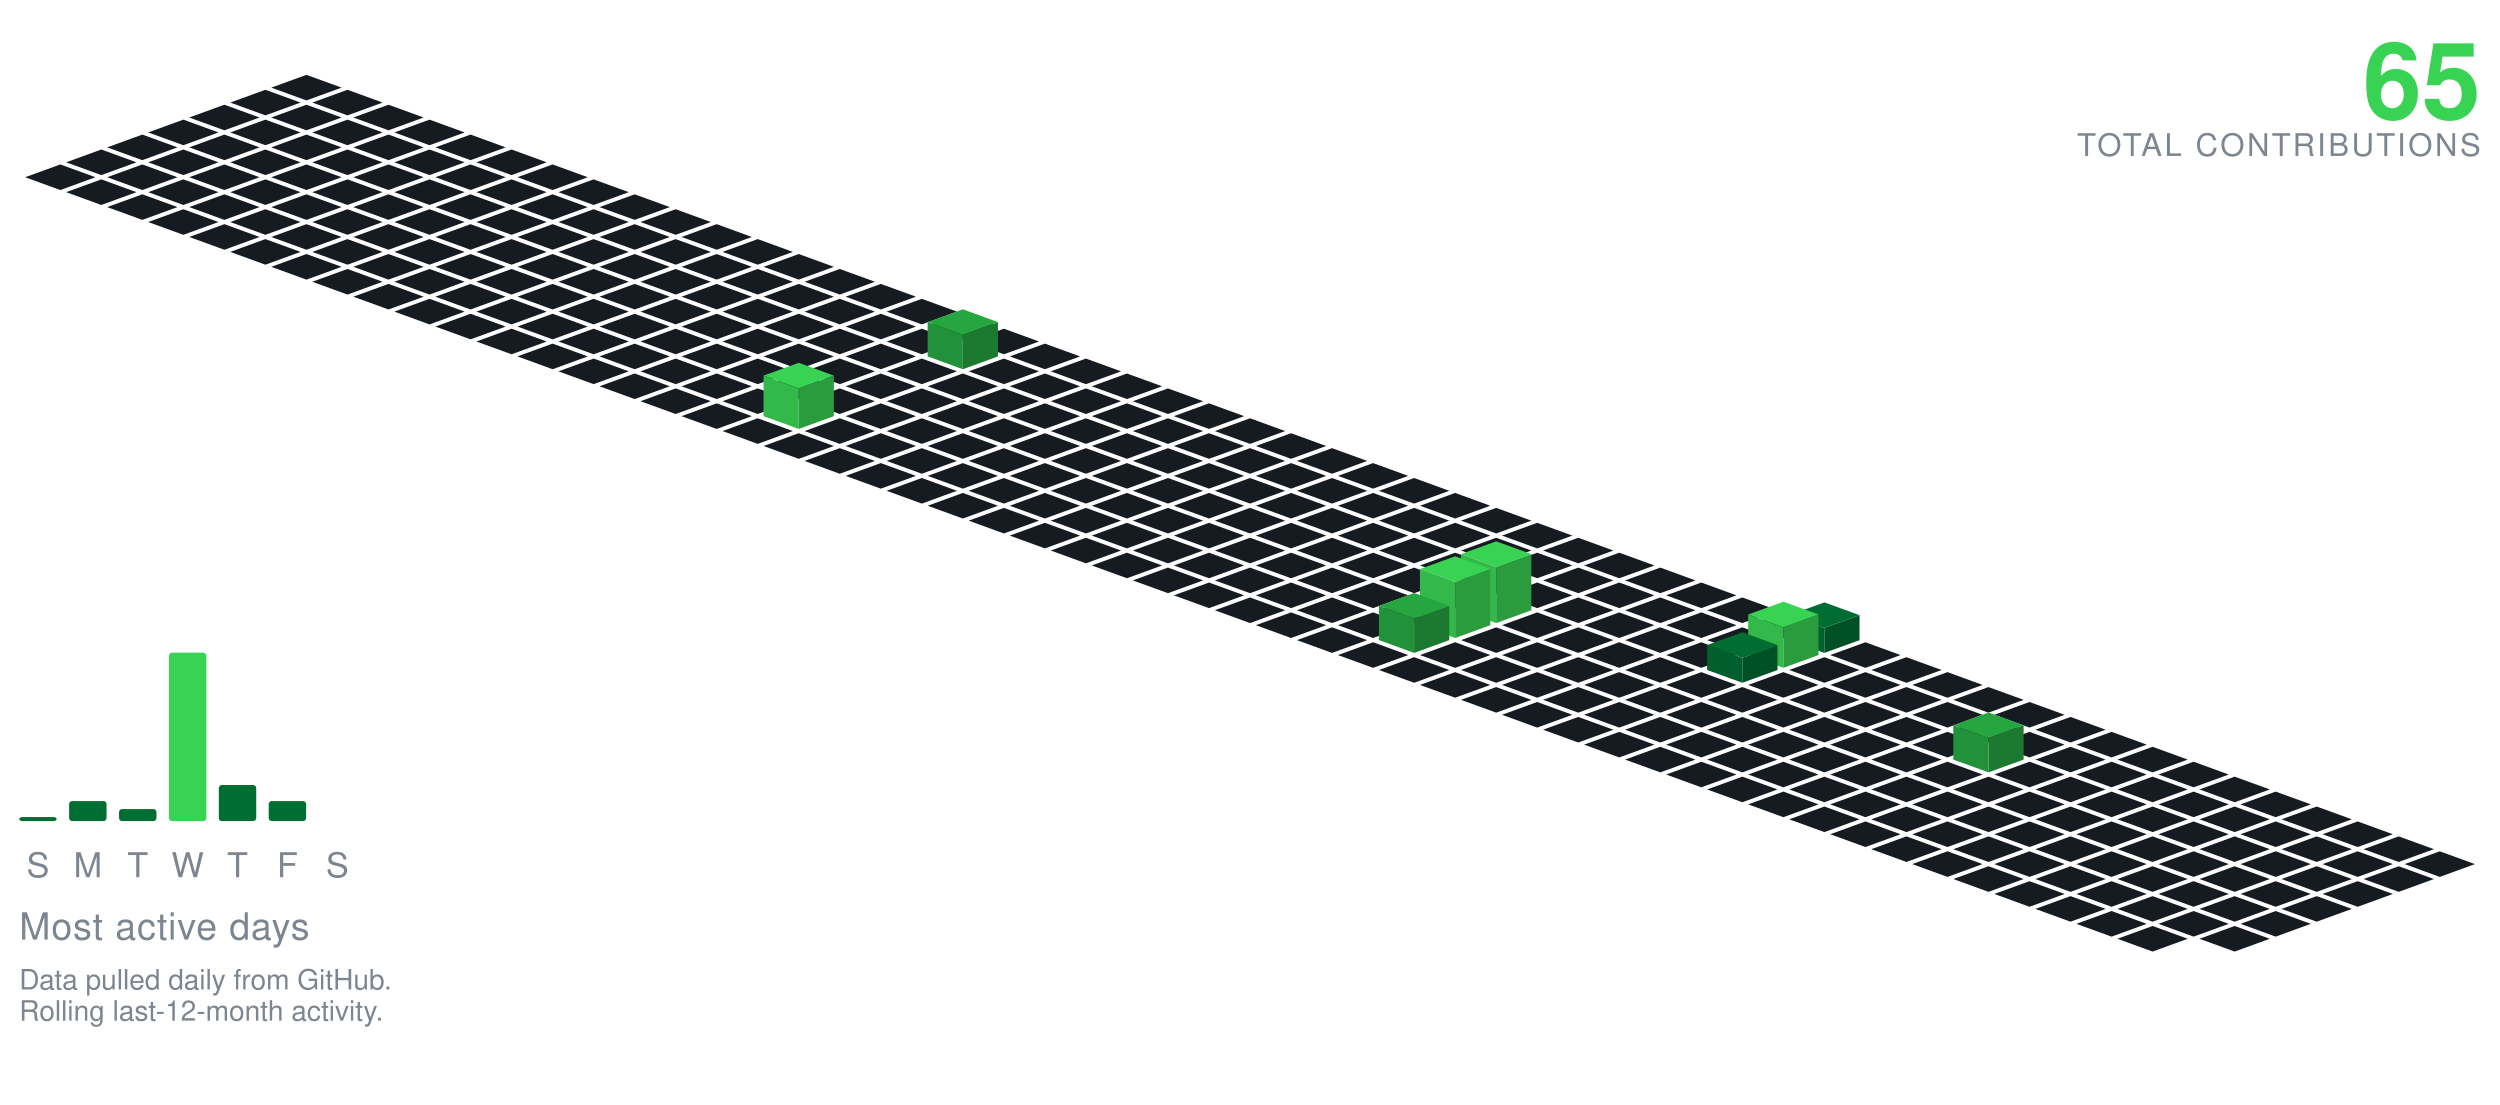
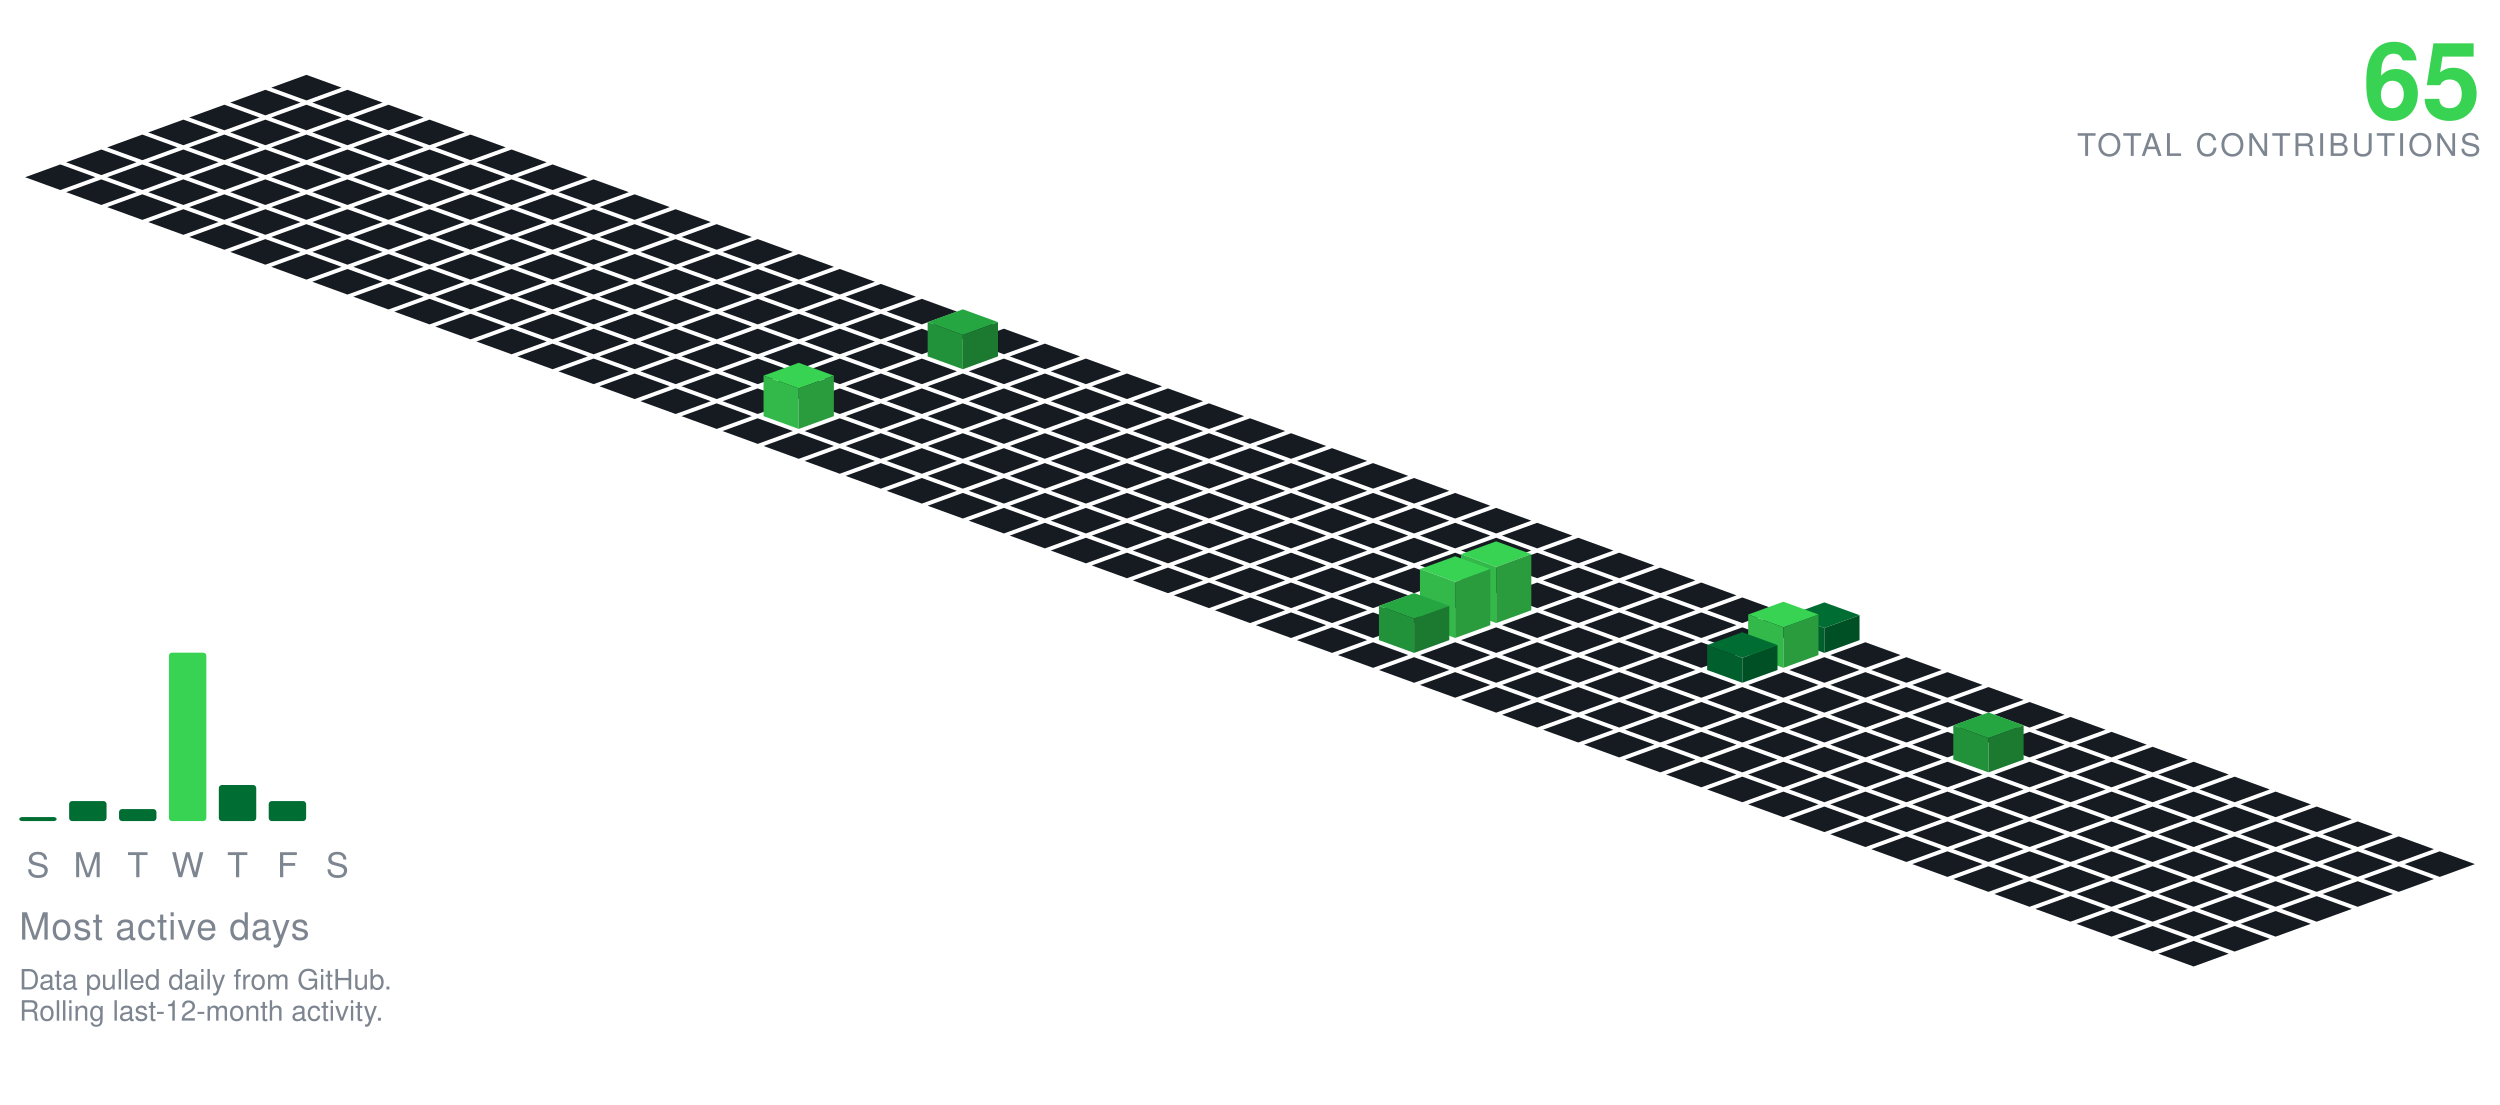
<svg xmlns="http://www.w3.org/2000/svg" viewBox="-98.09 -24.00 801.34 354.30" width="801" height="354">
  <polygon points="0.00,0.00 11.28,4.10 0.00,8.21 -11.28,4.10" fill="#161b22" />
  <polygon points="-13.16,4.79 -1.88,8.89 -13.16,13.00 -24.43,8.89" fill="#161b22" />
  <polygon points="13.16,4.79 24.43,8.89 13.16,13.00 1.88,8.89" fill="#161b22" />
  <polygon points="-26.31,9.58 -15.04,13.68 -26.31,17.79 -37.59,13.68" fill="#161b22" />
  <polygon points="0.00,9.58 11.28,13.68 0.00,17.79 -11.28,13.68" fill="#161b22" />
  <polygon points="26.31,9.58 37.59,13.68 26.31,17.79 15.04,13.68" fill="#161b22" />
  <polygon points="-39.47,14.36 -28.19,18.47 -39.47,22.57 -50.74,18.47" fill="#161b22" />
  <polygon points="-13.16,14.36 -1.88,18.47 -13.16,22.57 -24.43,18.47" fill="#161b22" />
  <polygon points="13.16,14.36 24.43,18.47 13.16,22.57 1.88,18.47" fill="#161b22" />
  <polygon points="39.47,14.36 50.74,18.47 39.47,22.57 28.19,18.47" fill="#161b22" />
  <polygon points="-52.62,19.15 -41.35,23.26 -52.62,27.36 -63.90,23.26" fill="#161b22" />
  <polygon points="-26.31,19.15 -15.04,23.26 -26.31,27.36 -37.59,23.26" fill="#161b22" />
  <polygon points="0.00,19.15 11.28,23.26 0.00,27.36 -11.28,23.26" fill="#161b22" />
  <polygon points="26.31,19.15 37.59,23.26 26.31,27.36 15.04,23.26" fill="#161b22" />
  <polygon points="52.62,19.15 63.90,23.26 52.62,27.36 41.35,23.26" fill="#161b22" />
  <polygon points="-65.78,23.94 -54.50,28.05 -65.78,32.15 -77.05,28.05" fill="#161b22" />
  <polygon points="-39.47,23.94 -28.19,28.05 -39.47,32.15 -50.74,28.05" fill="#161b22" />
  <polygon points="-13.16,23.94 -1.88,28.05 -13.16,32.15 -24.43,28.05" fill="#161b22" />
  <polygon points="13.16,23.94 24.43,28.05 13.16,32.15 1.88,28.05" fill="#161b22" />
  <polygon points="39.47,23.94 50.74,28.05 39.47,32.15 28.19,28.05" fill="#161b22" />
  <polygon points="65.78,23.94 77.05,28.05 65.78,32.15 54.50,28.05" fill="#161b22" />
  <polygon points="-78.93,28.73 -67.66,32.83 -78.93,36.94 -90.21,32.83" fill="#161b22" />
  <polygon points="-52.62,28.73 -41.35,32.83 -52.62,36.94 -63.90,32.83" fill="#161b22" />
  <polygon points="-26.31,28.73 -15.04,32.83 -26.31,36.94 -37.59,32.83" fill="#161b22" />
  <polygon points="0.00,28.73 11.28,32.83 0.00,36.94 -11.28,32.83" fill="#161b22" />
  <polygon points="26.31,28.73 37.59,32.83 26.31,36.94 15.04,32.83" fill="#161b22" />
  <polygon points="52.62,28.73 63.90,32.83 52.62,36.94 41.35,32.83" fill="#161b22" />
  <polygon points="78.93,28.73 90.21,32.83 78.93,36.94 67.66,32.83" fill="#161b22" />
  <polygon points="-65.78,33.52 -54.50,37.62 -65.78,41.73 -77.05,37.62" fill="#161b22" />
  <polygon points="-39.47,33.52 -28.19,37.62 -39.47,41.73 -50.74,37.62" fill="#161b22" />
  <polygon points="-13.16,33.52 -1.88,37.62 -13.16,41.73 -24.43,37.62" fill="#161b22" />
  <polygon points="13.16,33.52 24.43,37.62 13.16,41.73 1.88,37.62" fill="#161b22" />
  <polygon points="39.47,33.52 50.74,37.62 39.47,41.73 28.19,37.62" fill="#161b22" />
  <polygon points="65.78,33.52 77.05,37.62 65.78,41.73 54.50,37.62" fill="#161b22" />
  <polygon points="92.09,33.52 103.37,37.62 92.09,41.73 80.81,37.62" fill="#161b22" />
  <polygon points="-52.62,38.31 -41.35,42.41 -52.62,46.51 -63.90,42.41" fill="#161b22" />
  <polygon points="-26.31,38.31 -15.04,42.41 -26.31,46.51 -37.59,42.41" fill="#161b22" />
  <polygon points="0.00,38.31 11.28,42.41 0.00,46.51 -11.28,42.41" fill="#161b22" />
  <polygon points="26.31,38.31 37.59,42.41 26.31,46.51 15.04,42.41" fill="#161b22" />
  <polygon points="52.62,38.31 63.90,42.41 52.62,46.51 41.35,42.41" fill="#161b22" />
  <polygon points="78.93,38.31 90.21,42.41 78.93,46.51 67.66,42.41" fill="#161b22" />
  <polygon points="105.25,38.31 116.52,42.41 105.25,46.51 93.97,42.41" fill="#161b22" />
  <polygon points="-39.47,43.09 -28.19,47.20 -39.47,51.30 -50.74,47.20" fill="#161b22" />
  <polygon points="-13.16,43.09 -1.88,47.20 -13.16,51.30 -24.43,47.20" fill="#161b22" />
  <polygon points="13.16,43.09 24.43,47.20 13.16,51.30 1.88,47.20" fill="#161b22" />
  <polygon points="39.47,43.09 50.74,47.20 39.47,51.30 28.19,47.20" fill="#161b22" />
  <polygon points="65.78,43.09 77.05,47.20 65.78,51.30 54.50,47.20" fill="#161b22" />
  <polygon points="92.09,43.09 103.37,47.20 92.09,51.30 80.81,47.20" fill="#161b22" />
  <polygon points="118.40,43.09 129.68,47.20 118.40,51.30 107.12,47.20" fill="#161b22" />
  <polygon points="-26.31,47.88 -15.04,51.99 -26.31,56.09 -37.59,51.99" fill="#161b22" />
  <polygon points="0.00,47.88 11.28,51.99 0.00,56.09 -11.28,51.99" fill="#161b22" />
  <polygon points="26.31,47.88 37.59,51.99 26.31,56.09 15.04,51.99" fill="#161b22" />
  <polygon points="52.62,47.88 63.90,51.99 52.62,56.09 41.35,51.99" fill="#161b22" />
  <polygon points="78.93,47.88 90.21,51.99 78.93,56.09 67.66,51.99" fill="#161b22" />
  <polygon points="105.25,47.88 116.52,51.99 105.25,56.09 93.97,51.99" fill="#161b22" />
  <polygon points="131.56,47.88 142.83,51.99 131.56,56.09 120.28,51.99" fill="#161b22" />
  <polygon points="-13.16,52.67 -1.88,56.78 -13.16,60.88 -24.43,56.78" fill="#161b22" />
  <polygon points="13.16,52.67 24.43,56.78 13.16,60.88 1.88,56.78" fill="#161b22" />
  <polygon points="39.47,52.67 50.74,56.78 39.47,60.88 28.19,56.78" fill="#161b22" />
  <polygon points="65.78,52.67 77.05,56.78 65.78,60.88 54.50,56.78" fill="#161b22" />
  <polygon points="92.09,52.67 103.37,56.78 92.09,60.88 80.81,56.78" fill="#161b22" />
  <polygon points="118.40,52.67 129.68,56.78 118.40,60.88 107.12,56.78" fill="#161b22" />
  <polygon points="144.71,52.67 155.99,56.78 144.71,60.88 133.44,56.78" fill="#161b22" />
  <polygon points="0.00,57.46 11.28,61.56 0.00,65.67 -11.28,61.56" fill="#161b22" />
  <polygon points="26.31,57.46 37.59,61.56 26.31,65.67 15.04,61.56" fill="#161b22" />
  <polygon points="52.62,57.46 63.90,61.56 52.62,65.67 41.35,61.56" fill="#161b22" />
  <polygon points="78.93,57.46 90.21,61.56 78.93,65.67 67.66,61.56" fill="#161b22" />
  <polygon points="105.25,57.46 116.52,61.56 105.25,65.67 93.97,61.56" fill="#161b22" />
  <polygon points="131.56,57.46 142.83,61.56 131.56,65.67 120.28,61.56" fill="#161b22" />
  <polygon points="157.87,57.46 169.14,61.56 157.87,65.67 146.59,61.56" fill="#161b22" />
  <polygon points="13.16,62.25 24.43,66.35 13.16,70.46 1.88,66.35" fill="#161b22" />
  <polygon points="39.47,62.25 50.74,66.35 39.47,70.46 28.19,66.35" fill="#161b22" />
  <polygon points="65.78,62.25 77.05,66.35 65.78,70.46 54.50,66.35" fill="#161b22" />
  <polygon points="92.09,62.25 103.37,66.35 92.09,70.46 80.81,66.35" fill="#161b22" />
  <polygon points="118.40,62.25 129.68,66.35 118.40,70.46 107.12,66.35" fill="#161b22" />
  <polygon points="144.71,62.25 155.99,66.35 144.71,70.46 133.44,66.35" fill="#161b22" />
  <polygon points="171.02,62.25 182.30,66.35 171.02,70.46 159.75,66.35" fill="#161b22" />
  <polygon points="26.31,67.04 37.59,71.14 26.31,75.24 15.04,71.14" fill="#161b22" />
  <polygon points="52.62,67.04 63.90,71.14 52.62,75.24 41.35,71.14" fill="#161b22" />
  <polygon points="78.93,67.04 90.21,71.14 78.93,75.24 67.66,71.14" fill="#161b22" />
  <polygon points="105.25,67.04 116.52,71.14 105.25,75.24 93.97,71.14" fill="#161b22" />
  <polygon points="131.56,67.04 142.83,71.14 131.56,75.24 120.28,71.14" fill="#161b22" />
  <polygon points="157.87,67.04 169.14,71.14 157.87,75.24 146.59,71.14" fill="#161b22" />
  <polygon points="184.18,67.04 195.46,71.14 184.18,75.24 172.90,71.14" fill="#161b22" />
  <polygon points="39.47,71.82 50.74,75.93 39.47,80.03 28.19,75.93" fill="#161b22" />
  <polygon points="65.78,71.82 77.05,75.93 65.78,80.03 54.50,75.93" fill="#161b22" />
  <polygon points="92.09,71.82 103.37,75.93 92.09,80.03 80.81,75.93" fill="#161b22" />
  <polygon points="118.40,71.82 129.68,75.93 118.40,80.03 107.12,75.93" fill="#161b22" />
  <polygon points="144.71,71.82 155.99,75.93 144.71,80.03 133.44,75.93" fill="#161b22" />
  <polygon points="171.02,71.82 182.30,75.93 171.02,80.03 159.75,75.93" fill="#161b22" />
  <polygon points="197.34,71.82 208.61,75.93 197.34,80.03 186.06,75.93" fill="#161b22" />
  <polygon points="52.62,76.61 63.90,80.72 52.62,84.82 41.35,80.72" fill="#161b22" />
  <polygon points="78.93,76.61 90.21,80.72 78.93,84.82 67.66,80.72" fill="#161b22" />
  <polygon points="105.25,76.61 116.52,80.72 105.25,84.82 93.97,80.72" fill="#161b22" />
  <polygon points="131.56,76.61 142.83,80.72 131.56,84.82 120.28,80.72" fill="#161b22" />
  <polygon points="157.87,76.61 169.14,80.72 157.87,84.82 146.59,80.72" fill="#161b22" />
  <polygon points="184.18,76.61 195.46,80.72 184.18,84.82 172.90,80.72" fill="#161b22" />
  <polygon points="210.49,76.61 221.77,80.72 210.49,84.82 199.21,80.72" fill="#161b22" />
  <polygon points="65.78,81.40 77.05,85.51 65.78,89.61 54.50,85.51" fill="#161b22" />
  <polygon points="92.09,81.40 103.37,85.51 92.09,89.61 80.81,85.51" fill="#161b22" />
  <polygon points="118.40,81.40 129.68,85.51 118.40,89.61 107.12,85.51" fill="#161b22" />
  <polygon points="144.71,81.40 155.99,85.51 144.71,89.61 133.44,85.51" fill="#161b22" />
  <polygon points="171.02,81.40 182.30,85.51 171.02,89.61 159.75,85.51" fill="#161b22" />
  <polygon points="197.34,81.40 208.61,85.51 197.34,89.61 186.06,85.51" fill="#161b22" />
  <polygon points="223.65,81.40 234.92,85.51 223.65,89.61 212.37,85.51" fill="#161b22" />
  <polygon points="78.93,86.19 90.21,90.29 78.93,94.40 67.66,90.29" fill="#161b22" />
  <polygon points="105.25,86.19 116.52,90.29 105.25,94.40 93.97,90.29" fill="#161b22" />
  <polygon points="131.56,86.19 142.83,90.29 131.56,94.40 120.28,90.29" fill="#161b22" />
  <polygon points="157.87,86.19 169.14,90.29 157.87,94.40 146.59,90.29" fill="#161b22" />
  <polygon points="184.18,86.19 195.46,90.29 184.18,94.40 172.90,90.29" fill="#161b22" />
  <polygon points="236.80,86.19 248.08,90.29 236.80,94.40 225.53,90.29" fill="#161b22" />
  <polygon points="210.49,75.19 221.77,79.29 210.49,83.40 199.21,79.29" fill="#26a641" />
  <polygon points="199.21,90.29 199.21,79.29 210.49,83.40 210.49,94.40" fill="#219239" />
  <polygon points="210.49,94.40 210.49,83.40 221.77,79.29 221.77,90.29" fill="#1c7a30" />
  <polygon points="92.09,90.98 103.37,95.08 92.09,99.19 80.81,95.08" fill="#161b22" />
  <polygon points="118.40,90.98 129.68,95.08 118.40,99.19 107.12,95.08" fill="#161b22" />
  <polygon points="144.71,90.98 155.99,95.08 144.71,99.19 133.44,95.08" fill="#161b22" />
  <polygon points="171.02,90.98 182.30,95.08 171.02,99.19 159.75,95.08" fill="#161b22" />
  <polygon points="197.34,90.98 208.61,95.08 197.34,99.19 186.06,95.08" fill="#161b22" />
  <polygon points="223.65,90.98 234.92,95.08 223.65,99.19 212.37,95.08" fill="#161b22" />
  <polygon points="249.96,90.98 261.23,95.08 249.96,99.19 238.68,95.08" fill="#161b22" />
  <polygon points="105.25,95.77 116.52,99.87 105.25,103.97 93.97,99.87" fill="#161b22" />
  <polygon points="131.56,95.77 142.83,99.87 131.56,103.97 120.28,99.87" fill="#161b22" />
  <polygon points="157.87,95.77 169.14,99.87 157.87,103.97 146.59,99.87" fill="#161b22" />
  <polygon points="184.18,95.77 195.46,99.87 184.18,103.97 172.90,99.87" fill="#161b22" />
  <polygon points="210.49,95.77 221.77,99.87 210.49,103.97 199.21,99.87" fill="#161b22" />
  <polygon points="236.80,95.77 248.08,99.87 236.80,103.97 225.53,99.87" fill="#161b22" />
  <polygon points="263.11,95.77 274.39,99.87 263.11,103.97 251.84,99.87" fill="#161b22" />
  <polygon points="118.40,100.55 129.68,104.66 118.40,108.76 107.12,104.66" fill="#161b22" />
  <polygon points="144.71,100.55 155.99,104.66 144.71,108.76 133.44,104.66" fill="#161b22" />
  <polygon points="171.02,100.55 182.30,104.66 171.02,108.76 159.75,104.66" fill="#161b22" />
  <polygon points="197.34,100.55 208.61,104.66 197.34,108.76 186.06,104.66" fill="#161b22" />
  <polygon points="223.65,100.55 234.92,104.66 223.65,108.76 212.37,104.66" fill="#161b22" />
  <polygon points="249.96,100.55 261.23,104.66 249.96,108.76 238.68,104.66" fill="#161b22" />
  <polygon points="276.27,100.55 287.55,104.66 276.27,108.76 264.99,104.66" fill="#161b22" />
  <polygon points="131.56,105.34 142.83,109.45 131.56,113.55 120.28,109.45" fill="#161b22" />
  <polygon points="184.18,105.34 195.46,109.45 184.18,113.55 172.90,109.45" fill="#161b22" />
  <polygon points="210.49,105.34 221.77,109.45 210.49,113.55 199.21,109.45" fill="#161b22" />
  <polygon points="236.80,105.34 248.08,109.45 236.80,113.55 225.53,109.45" fill="#161b22" />
  <polygon points="263.11,105.34 274.39,109.45 263.11,113.55 251.84,109.45" fill="#161b22" />
  <polygon points="289.43,105.34 300.70,109.45 289.43,113.55 278.15,109.45" fill="#161b22" />
  <polygon points="157.87,92.34 169.14,96.45 157.87,100.55 146.59,96.45" fill="#39d353" />
  <polygon points="146.59,109.45 146.59,96.45 157.87,100.55 157.87,113.55" fill="#32b949" />
  <polygon points="157.87,113.55 157.87,100.55 169.14,96.45 169.14,109.45" fill="#2a9c3d" />
  <polygon points="144.71,110.13 155.99,114.23 144.71,118.34 133.44,114.23" fill="#161b22" />
  <polygon points="171.02,110.13 182.30,114.23 171.02,118.34 159.75,114.23" fill="#161b22" />
  <polygon points="197.34,110.13 208.61,114.23 197.34,118.34 186.06,114.23" fill="#161b22" />
  <polygon points="223.65,110.13 234.92,114.23 223.65,118.34 212.37,114.23" fill="#161b22" />
  <polygon points="249.96,110.13 261.23,114.23 249.96,118.34 238.68,114.23" fill="#161b22" />
  <polygon points="276.27,110.13 287.55,114.23 276.27,118.34 264.99,114.23" fill="#161b22" />
  <polygon points="302.58,110.13 313.86,114.23 302.58,118.34 291.30,114.23" fill="#161b22" />
  <polygon points="157.87,114.92 169.14,119.02 157.87,123.13 146.59,119.02" fill="#161b22" />
  <polygon points="184.18,114.92 195.46,119.02 184.18,123.13 172.90,119.02" fill="#161b22" />
  <polygon points="210.49,114.92 221.77,119.02 210.49,123.13 199.21,119.02" fill="#161b22" />
  <polygon points="236.80,114.92 248.08,119.02 236.80,123.13 225.53,119.02" fill="#161b22" />
  <polygon points="263.11,114.92 274.39,119.02 263.11,123.13 251.84,119.02" fill="#161b22" />
  <polygon points="289.43,114.92 300.70,119.02 289.43,123.13 278.15,119.02" fill="#161b22" />
  <polygon points="315.74,114.92 327.01,119.02 315.74,123.13 304.46,119.02" fill="#161b22" />
  <polygon points="171.02,119.71 182.30,123.81 171.02,127.92 159.75,123.81" fill="#161b22" />
  <polygon points="197.34,119.71 208.61,123.81 197.34,127.92 186.06,123.81" fill="#161b22" />
  <polygon points="223.65,119.71 234.92,123.81 223.65,127.92 212.37,123.81" fill="#161b22" />
  <polygon points="249.96,119.71 261.23,123.81 249.96,127.92 238.68,123.81" fill="#161b22" />
  <polygon points="276.27,119.71 287.55,123.81 276.27,127.92 264.99,123.81" fill="#161b22" />
  <polygon points="302.58,119.71 313.86,123.81 302.58,127.92 291.30,123.81" fill="#161b22" />
  <polygon points="328.89,119.71 340.17,123.81 328.89,127.92 317.62,123.81" fill="#161b22" />
  <polygon points="184.18,124.50 195.46,128.60 184.18,132.70 172.90,128.60" fill="#161b22" />
  <polygon points="210.49,124.50 221.77,128.60 210.49,132.70 199.21,128.60" fill="#161b22" />
  <polygon points="236.80,124.50 248.08,128.60 236.80,132.70 225.53,128.60" fill="#161b22" />
  <polygon points="263.11,124.50 274.39,128.60 263.11,132.70 251.84,128.60" fill="#161b22" />
  <polygon points="289.43,124.50 300.70,128.60 289.43,132.70 278.15,128.60" fill="#161b22" />
  <polygon points="315.74,124.50 327.01,128.60 315.74,132.70 304.46,128.60" fill="#161b22" />
  <polygon points="342.05,124.50 353.32,128.60 342.05,132.70 330.77,128.60" fill="#161b22" />
  <polygon points="197.34,129.28 208.61,133.39 197.34,137.49 186.06,133.39" fill="#161b22" />
  <polygon points="223.65,129.28 234.92,133.39 223.65,137.49 212.37,133.39" fill="#161b22" />
  <polygon points="249.96,129.28 261.23,133.39 249.96,137.49 238.68,133.39" fill="#161b22" />
  <polygon points="276.27,129.28 287.55,133.39 276.27,137.49 264.99,133.39" fill="#161b22" />
  <polygon points="302.58,129.28 313.86,133.39 302.58,137.49 291.30,133.39" fill="#161b22" />
  <polygon points="328.89,129.28 340.17,133.39 328.89,137.49 317.62,133.39" fill="#161b22" />
  <polygon points="355.20,129.28 366.48,133.39 355.20,137.49 343.93,133.39" fill="#161b22" />
  <polygon points="210.49,134.07 221.77,138.18 210.49,142.28 199.21,138.18" fill="#161b22" />
  <polygon points="236.80,134.07 248.08,138.18 236.80,142.28 225.53,138.18" fill="#161b22" />
  <polygon points="263.11,134.07 274.39,138.18 263.11,142.28 251.84,138.18" fill="#161b22" />
  <polygon points="289.43,134.07 300.70,138.18 289.43,142.28 278.15,138.18" fill="#161b22" />
  <polygon points="315.74,134.07 327.01,138.18 315.74,142.28 304.46,138.18" fill="#161b22" />
  <polygon points="342.05,134.07 353.32,138.18 342.05,142.28 330.77,138.18" fill="#161b22" />
  <polygon points="368.36,134.07 379.64,138.18 368.36,142.28 357.08,138.18" fill="#161b22" />
  <polygon points="223.65,138.86 234.92,142.96 223.65,147.07 212.37,142.96" fill="#161b22" />
  <polygon points="249.96,138.86 261.23,142.96 249.96,147.07 238.68,142.96" fill="#161b22" />
  <polygon points="276.27,138.86 287.55,142.96 276.27,147.07 264.99,142.96" fill="#161b22" />
  <polygon points="302.58,138.86 313.86,142.96 302.58,147.07 291.30,142.96" fill="#161b22" />
  <polygon points="328.89,138.86 340.17,142.96 328.89,147.07 317.62,142.96" fill="#161b22" />
  <polygon points="355.20,138.86 366.48,142.96 355.20,147.07 343.93,142.96" fill="#161b22" />
  <polygon points="381.52,138.86 392.79,142.96 381.52,147.07 370.24,142.96" fill="#161b22" />
  <polygon points="236.80,143.65 248.08,147.75 236.80,151.86 225.53,147.75" fill="#161b22" />
  <polygon points="263.11,143.65 274.39,147.75 263.11,151.86 251.84,147.75" fill="#161b22" />
  <polygon points="289.43,143.65 300.70,147.75 289.43,151.86 278.15,147.75" fill="#161b22" />
  <polygon points="315.74,143.65 327.01,147.75 315.74,151.86 304.46,147.75" fill="#161b22" />
  <polygon points="342.05,143.65 353.32,147.75 342.05,151.86 330.77,147.75" fill="#161b22" />
  <polygon points="368.36,143.65 379.64,147.75 368.36,151.86 357.08,147.75" fill="#161b22" />
  <polygon points="394.67,143.65 405.95,147.75 394.67,151.86 383.39,147.75" fill="#161b22" />
  <polygon points="249.96,148.44 261.23,152.54 249.96,156.65 238.68,152.54" fill="#161b22" />
  <polygon points="276.27,148.44 287.55,152.54 276.27,156.65 264.99,152.54" fill="#161b22" />
  <polygon points="302.58,148.44 313.86,152.54 302.58,156.65 291.30,152.54" fill="#161b22" />
  <polygon points="328.89,148.44 340.17,152.54 328.89,156.65 317.62,152.54" fill="#161b22" />
  <polygon points="355.20,148.44 366.48,152.54 355.20,156.65 343.93,152.54" fill="#161b22" />
  <polygon points="381.52,148.44 392.79,152.54 381.52,156.65 370.24,152.54" fill="#161b22" />
  <polygon points="407.83,148.44 419.10,152.54 407.83,156.65 396.55,152.54" fill="#161b22" />
  <polygon points="263.11,153.23 274.39,157.33 263.11,161.43 251.84,157.33" fill="#161b22" />
  <polygon points="289.43,153.23 300.70,157.33 289.43,161.43 278.15,157.33" fill="#161b22" />
  <polygon points="315.74,153.23 327.01,157.33 315.74,161.43 304.46,157.33" fill="#161b22" />
  <polygon points="342.05,153.23 353.32,157.33 342.05,161.43 330.77,157.33" fill="#161b22" />
  <polygon points="368.36,153.23 379.64,157.33 368.36,161.43 357.08,157.33" fill="#161b22" />
  <polygon points="394.67,153.23 405.95,157.33 394.67,161.43 383.39,157.33" fill="#161b22" />
  <polygon points="420.98,153.23 432.26,157.33 420.98,161.43 409.71,157.33" fill="#161b22" />
  <polygon points="276.27,158.01 287.55,162.12 276.27,166.22 264.99,162.12" fill="#161b22" />
  <polygon points="302.58,158.01 313.86,162.12 302.58,166.22 291.30,162.12" fill="#161b22" />
  <polygon points="328.89,158.01 340.17,162.12 328.89,166.22 317.62,162.12" fill="#161b22" />
  <polygon points="355.20,158.01 366.48,162.12 355.20,166.22 343.93,162.12" fill="#161b22" />
  <polygon points="381.52,158.01 392.79,162.12 381.52,166.22 370.24,162.12" fill="#161b22" />
  <polygon points="407.83,158.01 419.10,162.12 407.83,166.22 396.55,162.12" fill="#161b22" />
  <polygon points="434.14,158.01 445.41,162.12 434.14,166.22 422.86,162.12" fill="#161b22" />
  <polygon points="289.43,162.80 300.70,166.91 289.43,171.01 278.15,166.91" fill="#161b22" />
  <polygon points="315.74,162.80 327.01,166.91 315.74,171.01 304.46,166.91" fill="#161b22" />
  <polygon points="342.05,162.80 353.32,166.91 342.05,171.01 330.77,166.91" fill="#161b22" />
  <polygon points="368.36,162.80 379.64,166.91 368.36,171.01 357.08,166.91" fill="#161b22" />
  <polygon points="394.67,162.80 405.95,166.91 394.67,171.01 383.39,166.91" fill="#161b22" />
  <polygon points="420.98,162.80 432.26,166.91 420.98,171.01 409.71,166.91" fill="#161b22" />
  <polygon points="447.29,162.80 458.57,166.91 447.29,171.01 436.02,166.91" fill="#161b22" />
  <polygon points="302.58,167.59 313.86,171.69 302.58,175.80 291.30,171.69" fill="#161b22" />
  <polygon points="328.89,167.59 340.17,171.69 328.89,175.80 317.62,171.69" fill="#161b22" />
  <polygon points="355.20,167.59 366.48,171.69 355.20,175.80 343.93,171.69" fill="#161b22" />
  <polygon points="407.83,167.59 419.10,171.69 407.83,175.80 396.55,171.69" fill="#161b22" />
  <polygon points="434.14,167.59 445.41,171.69 434.14,175.80 422.86,171.69" fill="#161b22" />
  <polygon points="460.45,167.59 471.73,171.69 460.45,175.80 449.17,171.69" fill="#161b22" />
  <polygon points="381.52,149.59 392.79,153.69 381.52,157.80 370.24,153.69" fill="#39d353" />
  <polygon points="370.24,171.69 370.24,153.69 381.52,157.80 381.52,175.80" fill="#32b949" />
  <polygon points="381.52,175.80 381.52,157.80 392.79,153.69 392.79,171.69" fill="#2a9c3d" />
  <polygon points="315.74,172.38 327.01,176.48 315.74,180.59 304.46,176.48" fill="#161b22" />
  <polygon points="342.05,172.38 353.32,176.48 342.05,180.59 330.77,176.48" fill="#161b22" />
  <polygon points="394.67,172.38 405.95,176.48 394.67,180.59 383.39,176.48" fill="#161b22" />
  <polygon points="420.98,172.38 432.26,176.48 420.98,180.59 409.71,176.48" fill="#161b22" />
  <polygon points="447.29,172.38 458.57,176.48 447.29,180.59 436.02,176.48" fill="#161b22" />
  <polygon points="473.61,172.38 484.88,176.48 473.61,180.59 462.33,176.48" fill="#161b22" />
  <polygon points="368.36,154.38 379.64,158.48 368.36,162.59 357.08,158.48" fill="#39d353" />
  <polygon points="357.08,176.48 357.08,158.48 368.36,162.59 368.36,180.59" fill="#32b949" />
  <polygon points="368.36,180.59 368.36,162.59 379.64,158.48 379.64,176.48" fill="#2a9c3d" />
  <polygon points="328.89,177.17 340.17,181.27 328.89,185.37 317.62,181.27" fill="#161b22" />
  <polygon points="381.52,177.17 392.79,181.27 381.52,185.37 370.24,181.27" fill="#161b22" />
  <polygon points="407.83,177.17 419.10,181.27 407.83,185.37 396.55,181.27" fill="#161b22" />
  <polygon points="434.14,177.17 445.41,181.27 434.14,185.37 422.86,181.27" fill="#161b22" />
  <polygon points="460.45,177.17 471.73,181.27 460.45,185.37 449.17,181.27" fill="#161b22" />
  <polygon points="486.76,169.17 498.04,173.27 486.76,177.37 475.48,173.27" fill="#006d32" />
  <polygon points="475.48,181.27 475.48,173.27 486.76,177.37 486.76,185.37" fill="#005f2c" />
  <polygon points="486.76,185.37 486.76,177.37 498.04,173.27 498.04,181.27" fill="#005025" />
  <polygon points="355.20,166.17 366.48,170.27 355.20,174.37 343.93,170.27" fill="#26a641" />
  <polygon points="343.93,181.27 343.93,170.27 355.20,174.37 355.20,185.37" fill="#219239" />
  <polygon points="355.20,185.37 355.20,174.37 366.48,170.27 366.48,181.27" fill="#1c7a30" />
  <polygon points="342.05,181.95 353.32,186.06 342.05,190.16 330.77,186.06" fill="#161b22" />
  <polygon points="368.36,181.95 379.64,186.06 368.36,190.16 357.08,186.06" fill="#161b22" />
  <polygon points="394.67,181.95 405.95,186.06 394.67,190.16 383.39,186.06" fill="#161b22" />
  <polygon points="420.98,181.95 432.26,186.06 420.98,190.16 409.71,186.06" fill="#161b22" />
  <polygon points="447.29,181.95 458.57,186.06 447.29,190.16 436.02,186.06" fill="#161b22" />
  <polygon points="499.92,181.95 511.19,186.06 499.92,190.16 488.64,186.06" fill="#161b22" />
  <polygon points="473.61,168.95 484.88,173.06 473.61,177.16 462.33,173.06" fill="#39d353" />
  <polygon points="462.33,186.06 462.33,173.06 473.61,177.16 473.61,190.16" fill="#32b949" />
  <polygon points="473.61,190.16 473.61,177.16 484.88,173.06 484.88,186.06" fill="#2a9c3d" />
  <polygon points="355.20,186.74 366.48,190.85 355.20,194.95 343.93,190.85" fill="#161b22" />
  <polygon points="381.52,186.74 392.79,190.85 381.52,194.95 370.24,190.85" fill="#161b22" />
  <polygon points="407.83,186.74 419.10,190.85 407.83,194.95 396.55,190.85" fill="#161b22" />
  <polygon points="434.14,186.74 445.41,190.85 434.14,194.95 422.86,190.85" fill="#161b22" />
  <polygon points="486.76,186.74 498.04,190.85 486.76,194.95 475.48,190.85" fill="#161b22" />
  <polygon points="513.07,186.74 524.35,190.85 513.07,194.95 501.80,190.85" fill="#161b22" />
  <polygon points="460.45,178.74 471.73,182.85 460.45,186.95 449.17,182.85" fill="#006d32" />
  <polygon points="449.17,190.85 449.17,182.85 460.45,186.95 460.45,194.95" fill="#005f2c" />
  <polygon points="460.45,194.95 460.45,186.95 471.73,182.85 471.73,190.85" fill="#005025" />
  <polygon points="368.36,191.53 379.64,195.64 368.36,199.74 357.08,195.64" fill="#161b22" />
  <polygon points="394.67,191.53 405.95,195.64 394.67,199.74 383.39,195.64" fill="#161b22" />
  <polygon points="420.98,191.53 432.26,195.64 420.98,199.74 409.71,195.64" fill="#161b22" />
  <polygon points="447.29,191.53 458.57,195.64 447.29,199.74 436.02,195.64" fill="#161b22" />
  <polygon points="473.61,191.53 484.88,195.64 473.61,199.74 462.33,195.64" fill="#161b22" />
  <polygon points="499.92,191.53 511.19,195.64 499.92,199.74 488.64,195.64" fill="#161b22" />
  <polygon points="526.23,191.53 537.50,195.64 526.23,199.74 514.95,195.64" fill="#161b22" />
  <polygon points="381.52,196.32 392.79,200.42 381.52,204.53 370.24,200.42" fill="#161b22" />
  <polygon points="407.83,196.32 419.10,200.42 407.83,204.53 396.55,200.42" fill="#161b22" />
  <polygon points="434.14,196.32 445.41,200.42 434.14,204.53 422.86,200.42" fill="#161b22" />
  <polygon points="460.45,196.32 471.73,200.42 460.45,204.53 449.17,200.42" fill="#161b22" />
  <polygon points="486.76,196.32 498.04,200.42 486.76,204.53 475.48,200.42" fill="#161b22" />
  <polygon points="513.07,196.32 524.35,200.42 513.07,204.53 501.80,200.42" fill="#161b22" />
  <polygon points="539.38,196.32 550.66,200.42 539.38,204.53 528.11,200.42" fill="#161b22" />
  <polygon points="394.67,201.11 405.95,205.21 394.67,209.32 383.39,205.21" fill="#161b22" />
  <polygon points="420.98,201.11 432.26,205.21 420.98,209.32 409.71,205.21" fill="#161b22" />
  <polygon points="447.29,201.11 458.57,205.21 447.29,209.32 436.02,205.21" fill="#161b22" />
  <polygon points="473.61,201.11 484.88,205.21 473.61,209.32 462.33,205.21" fill="#161b22" />
  <polygon points="499.92,201.11 511.19,205.21 499.92,209.32 488.64,205.21" fill="#161b22" />
  <polygon points="526.23,201.11 537.50,205.21 526.23,209.32 514.95,205.21" fill="#161b22" />
  <polygon points="552.54,201.11 563.82,205.21 552.54,209.32 541.26,205.21" fill="#161b22" />
  <polygon points="407.83,205.90 419.10,210.00 407.83,214.10 396.55,210.00" fill="#161b22" />
  <polygon points="434.14,205.90 445.41,210.00 434.14,214.10 422.86,210.00" fill="#161b22" />
  <polygon points="460.45,205.90 471.73,210.00 460.45,214.10 449.17,210.00" fill="#161b22" />
  <polygon points="486.76,205.90 498.04,210.00 486.76,214.10 475.48,210.00" fill="#161b22" />
  <polygon points="513.07,205.90 524.35,210.00 513.07,214.10 501.80,210.00" fill="#161b22" />
  <polygon points="539.38,205.90 550.66,210.00 539.38,214.10 528.11,210.00" fill="#161b22" />
  <polygon points="565.69,205.90 576.97,210.00 565.69,214.10 554.42,210.00" fill="#161b22" />
  <polygon points="420.98,210.68 432.26,214.79 420.98,218.89 409.71,214.79" fill="#161b22" />
  <polygon points="447.29,210.68 458.57,214.79 447.29,218.89 436.02,214.79" fill="#161b22" />
  <polygon points="473.61,210.68 484.88,214.79 473.61,218.89 462.33,214.79" fill="#161b22" />
  <polygon points="499.92,210.68 511.19,214.79 499.92,218.89 488.64,214.79" fill="#161b22" />
  <polygon points="526.23,210.68 537.50,214.79 526.23,218.89 514.95,214.79" fill="#161b22" />
  <polygon points="552.54,210.68 563.82,214.79 552.54,218.89 541.26,214.79" fill="#161b22" />
  <polygon points="578.85,210.68 590.13,214.79 578.85,218.89 567.57,214.79" fill="#161b22" />
  <polygon points="434.14,215.47 445.41,219.58 434.14,223.68 422.86,219.58" fill="#161b22" />
  <polygon points="460.45,215.47 471.73,219.58 460.45,223.68 449.17,219.58" fill="#161b22" />
  <polygon points="486.76,215.47 498.04,219.58 486.76,223.68 475.48,219.58" fill="#161b22" />
  <polygon points="513.07,215.47 524.35,219.58 513.07,223.68 501.80,219.58" fill="#161b22" />
  <polygon points="565.69,215.47 576.97,219.58 565.69,223.68 554.42,219.58" fill="#161b22" />
  <polygon points="592.01,215.47 603.28,219.58 592.01,223.68 580.73,219.58" fill="#161b22" />
  <polygon points="539.38,204.47 550.66,208.58 539.38,212.68 528.11,208.58" fill="#26a641" />
  <polygon points="528.11,219.58 528.11,208.58 539.38,212.68 539.38,223.68" fill="#219239" />
  <polygon points="539.38,223.68 539.38,212.68 550.66,208.58 550.66,219.58" fill="#1c7a30" />
  <polygon points="447.29,220.26 458.57,224.37 447.29,228.47 436.02,224.37" fill="#161b22" />
  <polygon points="473.61,220.26 484.88,224.37 473.61,228.47 462.33,224.37" fill="#161b22" />
  <polygon points="499.92,220.26 511.19,224.37 499.92,228.47 488.64,224.37" fill="#161b22" />
  <polygon points="526.23,220.26 537.50,224.37 526.23,228.47 514.95,224.37" fill="#161b22" />
  <polygon points="552.54,220.26 563.82,224.37 552.54,228.47 541.26,224.37" fill="#161b22" />
  <polygon points="578.85,220.26 590.13,224.37 578.85,228.47 567.57,224.37" fill="#161b22" />
  <polygon points="605.16,220.26 616.44,224.37 605.16,228.47 593.89,224.37" fill="#161b22" />
  <polygon points="460.45,225.05 471.73,229.15 460.45,233.26 449.17,229.15" fill="#161b22" />
  <polygon points="486.76,225.05 498.04,229.15 486.76,233.26 475.48,229.15" fill="#161b22" />
  <polygon points="513.07,225.05 524.35,229.15 513.07,233.26 501.80,229.15" fill="#161b22" />
  <polygon points="539.38,225.05 550.66,229.15 539.38,233.26 528.11,229.15" fill="#161b22" />
  <polygon points="565.69,225.05 576.97,229.15 565.69,233.26 554.42,229.15" fill="#161b22" />
  <polygon points="592.01,225.05 603.28,229.15 592.01,233.26 580.73,229.15" fill="#161b22" />
  <polygon points="618.32,225.05 629.59,229.15 618.32,233.26 607.04,229.15" fill="#161b22" />
  <polygon points="473.61,229.84 484.88,233.94 473.61,238.05 462.33,233.94" fill="#161b22" />
  <polygon points="499.92,229.84 511.19,233.94 499.92,238.05 488.64,233.94" fill="#161b22" />
  <polygon points="526.23,229.84 537.50,233.94 526.23,238.05 514.95,233.94" fill="#161b22" />
  <polygon points="552.54,229.84 563.82,233.94 552.54,238.05 541.26,233.94" fill="#161b22" />
  <polygon points="578.85,229.84 590.13,233.94 578.85,238.05 567.57,233.94" fill="#161b22" />
  <polygon points="605.16,229.84 616.44,233.94 605.16,238.05 593.89,233.94" fill="#161b22" />
  <polygon points="631.47,229.84 642.75,233.94 631.47,238.05 620.20,233.94" fill="#161b22" />
  <polygon points="486.76,234.63 498.04,238.73 486.76,242.83 475.48,238.73" fill="#161b22" />
  <polygon points="513.07,234.63 524.35,238.73 513.07,242.83 501.80,238.73" fill="#161b22" />
  <polygon points="539.38,234.63 550.66,238.73 539.38,242.83 528.11,238.73" fill="#161b22" />
  <polygon points="565.69,234.63 576.97,238.73 565.69,242.83 554.42,238.73" fill="#161b22" />
  <polygon points="592.01,234.63 603.28,238.73 592.01,242.83 580.73,238.73" fill="#161b22" />
  <polygon points="618.32,234.63 629.59,238.73 618.32,242.83 607.04,238.73" fill="#161b22" />
  <polygon points="644.63,234.63 655.91,238.73 644.63,242.83 633.35,238.73" fill="#161b22" />
  <polygon points="499.92,239.41 511.19,243.52 499.92,247.62 488.64,243.52" fill="#161b22" />
  <polygon points="526.23,239.41 537.50,243.52 526.23,247.62 514.95,243.52" fill="#161b22" />
  <polygon points="552.54,239.41 563.82,243.52 552.54,247.62 541.26,243.52" fill="#161b22" />
  <polygon points="578.85,239.41 590.13,243.52 578.85,247.62 567.57,243.52" fill="#161b22" />
  <polygon points="605.16,239.41 616.44,243.52 605.16,247.62 593.89,243.52" fill="#161b22" />
  <polygon points="631.47,239.41 642.75,243.52 631.47,247.62 620.20,243.52" fill="#161b22" />
  <polygon points="657.78,239.41 669.06,243.52 657.78,247.62 646.51,243.52" fill="#161b22" />
  <polygon points="513.07,244.20 524.35,248.31 513.07,252.41 501.80,248.31" fill="#161b22" />
  <polygon points="539.38,244.20 550.66,248.31 539.38,252.41 528.11,248.31" fill="#161b22" />
  <polygon points="565.69,244.20 576.97,248.31 565.69,252.41 554.42,248.31" fill="#161b22" />
  <polygon points="592.01,244.20 603.28,248.31 592.01,252.41 580.73,248.31" fill="#161b22" />
  <polygon points="618.32,244.20 629.59,248.31 618.32,252.41 607.04,248.31" fill="#161b22" />
  <polygon points="644.63,244.20 655.91,248.31 644.63,252.41 633.35,248.31" fill="#161b22" />
  <polygon points="670.94,244.20 682.22,248.31 670.94,252.41 659.66,248.31" fill="#161b22" />
  <polygon points="526.23,248.99 537.50,253.09 526.23,257.20 514.95,253.09" fill="#161b22" />
  <polygon points="552.54,248.99 563.82,253.09 552.54,257.20 541.26,253.09" fill="#161b22" />
  <polygon points="578.85,248.99 590.13,253.09 578.85,257.20 567.57,253.09" fill="#161b22" />
  <polygon points="605.16,248.99 616.44,253.09 605.16,257.20 593.89,253.09" fill="#161b22" />
  <polygon points="631.47,248.99 642.75,253.09 631.47,257.20 620.20,253.09" fill="#161b22" />
  <polygon points="657.78,248.99 669.06,253.09 657.78,257.20 646.51,253.09" fill="#161b22" />
  <polygon points="684.10,248.99 695.37,253.09 684.10,257.20 672.82,253.09" fill="#161b22" />
  <polygon points="539.38,253.78 550.66,257.88 539.38,261.99 528.11,257.88" fill="#161b22" />
  <polygon points="565.69,253.78 576.97,257.88 565.69,261.99 554.42,257.88" fill="#161b22" />
  <polygon points="592.01,253.78 603.28,257.88 592.01,261.99 580.73,257.88" fill="#161b22" />
  <polygon points="618.32,253.78 629.59,257.88 618.32,261.99 607.04,257.88" fill="#161b22" />
  <polygon points="644.63,253.78 655.91,257.88 644.63,261.99 633.35,257.88" fill="#161b22" />
  <polygon points="670.94,253.78 682.22,257.88 670.94,261.99 659.66,257.88" fill="#161b22" />
  <polygon points="552.54,258.57 563.82,262.67 552.54,266.78 541.26,262.67" fill="#161b22" />
  <polygon points="578.85,258.57 590.13,262.67 578.85,266.78 567.57,262.67" fill="#161b22" />
  <polygon points="605.16,258.57 616.44,262.67 605.16,266.78 593.89,262.67" fill="#161b22" />
  <polygon points="631.47,258.57 642.75,262.67 631.47,266.78 620.20,262.67" fill="#161b22" />
  <polygon points="657.78,258.57 669.06,262.67 657.78,266.78 646.51,262.67" fill="#161b22" />
  <polygon points="565.69,263.36 576.97,267.46 565.69,271.56 554.42,267.46" fill="#161b22" />
  <polygon points="592.01,263.36 603.28,267.46 592.01,271.56 580.73,267.46" fill="#161b22" />
  <polygon points="618.32,263.36 629.59,267.46 618.32,271.56 607.04,267.46" fill="#161b22" />
  <polygon points="644.63,263.36 655.91,267.46 644.63,271.56 633.35,267.46" fill="#161b22" />
  <polygon points="578.85,268.14 590.13,272.25 578.85,276.35 567.57,272.25" fill="#161b22" />
  <polygon points="605.16,268.14 616.44,272.25 605.16,276.35 593.89,272.25" fill="#161b22" />
  <polygon points="631.47,268.14 642.75,272.25 631.47,276.35 620.20,272.25" fill="#161b22" />
  <polygon points="592.01,272.93 603.28,277.04 592.01,281.14 580.73,277.04" fill="#161b22" />
  <polygon points="618.32,272.93 629.59,277.04 618.32,281.14 607.04,277.04" fill="#161b22" />
+   <polygon points="605.16,277.72 616.44,281.82 605.16,285.93 593.89,281.82" fill="#161b22" />
  <text x="697.25" y="14.00" text-anchor="end" font-family="-apple-system, BlinkMacSystemFont, &quot;Segoe UI&quot;, Helvetica, Arial, sans-serif" font-size="34" font-weight="700" fill="#39d353">65</text>
  <text x="697.25" y="26.00" text-anchor="end" font-family="-apple-system, BlinkMacSystemFont, &quot;Segoe UI&quot;, Helvetica, Arial, sans-serif" font-size="10" fill="#7d8590" letter-spacing="0.8">TOTAL CONTRIBUTIONS</text>
  <rect x="-92.09" y="238.01" width="12" height="1.29" rx="1" fill="#006d32" />
  <text x="-86.09" y="257.30" text-anchor="middle" font-family="-apple-system, BlinkMacSystemFont, &quot;Segoe UI&quot;, Helvetica, Arial, sans-serif" font-size="11" fill="#7d8590">S</text>
  <rect x="-76.09" y="232.87" width="12" height="6.43" rx="1" fill="#006d32" />
  <text x="-70.09" y="257.30" text-anchor="middle" font-family="-apple-system, BlinkMacSystemFont, &quot;Segoe UI&quot;, Helvetica, Arial, sans-serif" font-size="11" fill="#7d8590">M</text>
  <rect x="-60.09" y="235.44" width="12" height="3.86" rx="1" fill="#006d32" />
  <text x="-54.09" y="257.30" text-anchor="middle" font-family="-apple-system, BlinkMacSystemFont, &quot;Segoe UI&quot;, Helvetica, Arial, sans-serif" font-size="11" fill="#7d8590">T</text>
  <rect x="-44.09" y="185.30" width="12" height="54.00" rx="1" fill="#39d353" />
  <text x="-38.09" y="257.30" text-anchor="middle" font-family="-apple-system, BlinkMacSystemFont, &quot;Segoe UI&quot;, Helvetica, Arial, sans-serif" font-size="11" fill="#7d8590">W</text>
  <rect x="-28.09" y="227.73" width="12" height="11.57" rx="1" fill="#006d32" />
  <text x="-22.09" y="257.30" text-anchor="middle" font-family="-apple-system, BlinkMacSystemFont, &quot;Segoe UI&quot;, Helvetica, Arial, sans-serif" font-size="11" fill="#7d8590">T</text>
  <rect x="-12.09" y="232.87" width="12" height="6.43" rx="1" fill="#006d32" />
  <text x="-6.09" y="257.30" text-anchor="middle" font-family="-apple-system, BlinkMacSystemFont, &quot;Segoe UI&quot;, Helvetica, Arial, sans-serif" font-size="11" fill="#7d8590">F</text>
  <rect x="3.91" y="239.30" width="12" height="0.00" rx="1" fill="#006d32" />
  <text x="9.91" y="257.30" text-anchor="middle" font-family="-apple-system, BlinkMacSystemFont, &quot;Segoe UI&quot;, Helvetica, Arial, sans-serif" font-size="11" fill="#7d8590">S</text>
  <text x="-92.09" y="277.30" font-family="-apple-system, BlinkMacSystemFont, &quot;Segoe UI&quot;, Helvetica, Arial, sans-serif" font-size="12" fill="#7d8590" letter-spacing="0.3">Most active days</text>
  <text x="-92.09" y="293.30" font-family="-apple-system, BlinkMacSystemFont, &quot;Segoe UI&quot;, Helvetica, Arial, sans-serif" font-size="9" fill="#7d8590">Data pulled daily from GitHub.</text>
  <text x="-92.09" y="303.30" font-family="-apple-system, BlinkMacSystemFont, &quot;Segoe UI&quot;, Helvetica, Arial, sans-serif" font-size="9" fill="#7d8590">Rolling last-12-month activity.</text>
</svg>
